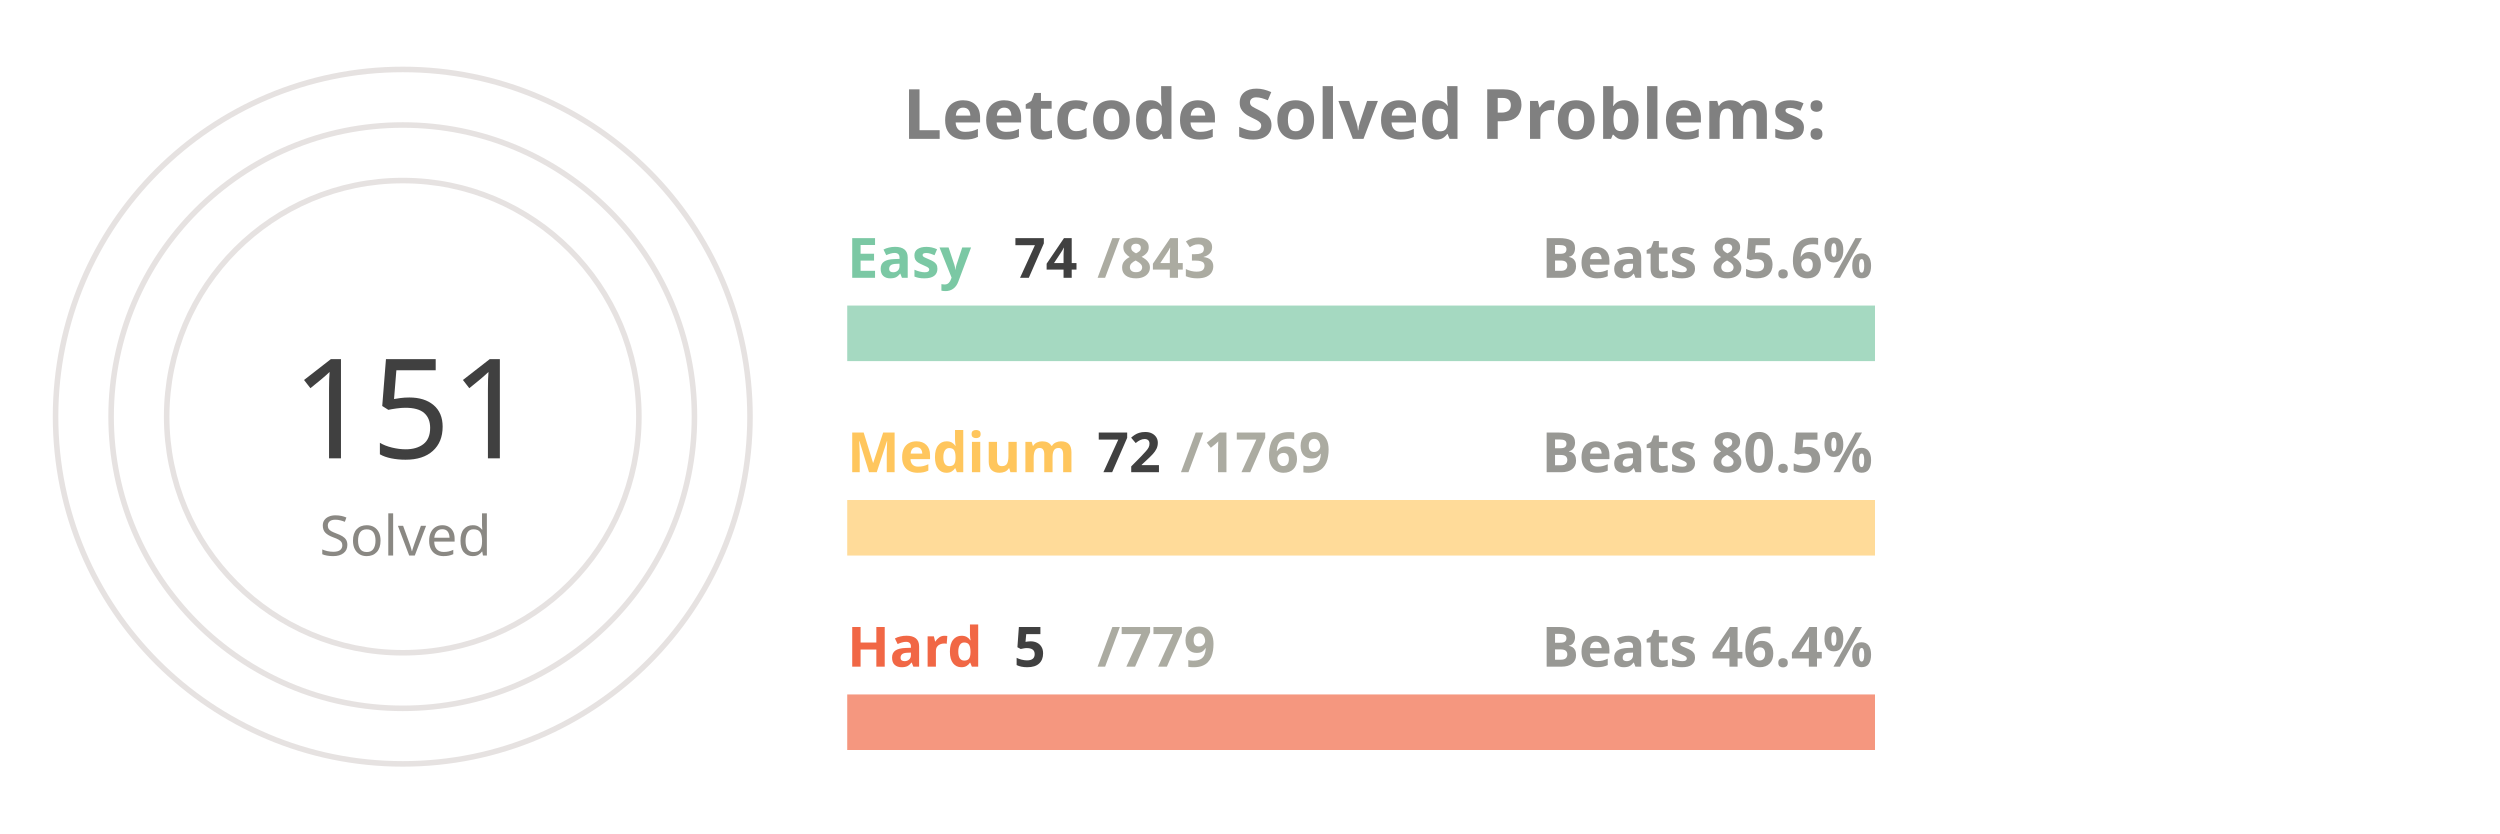
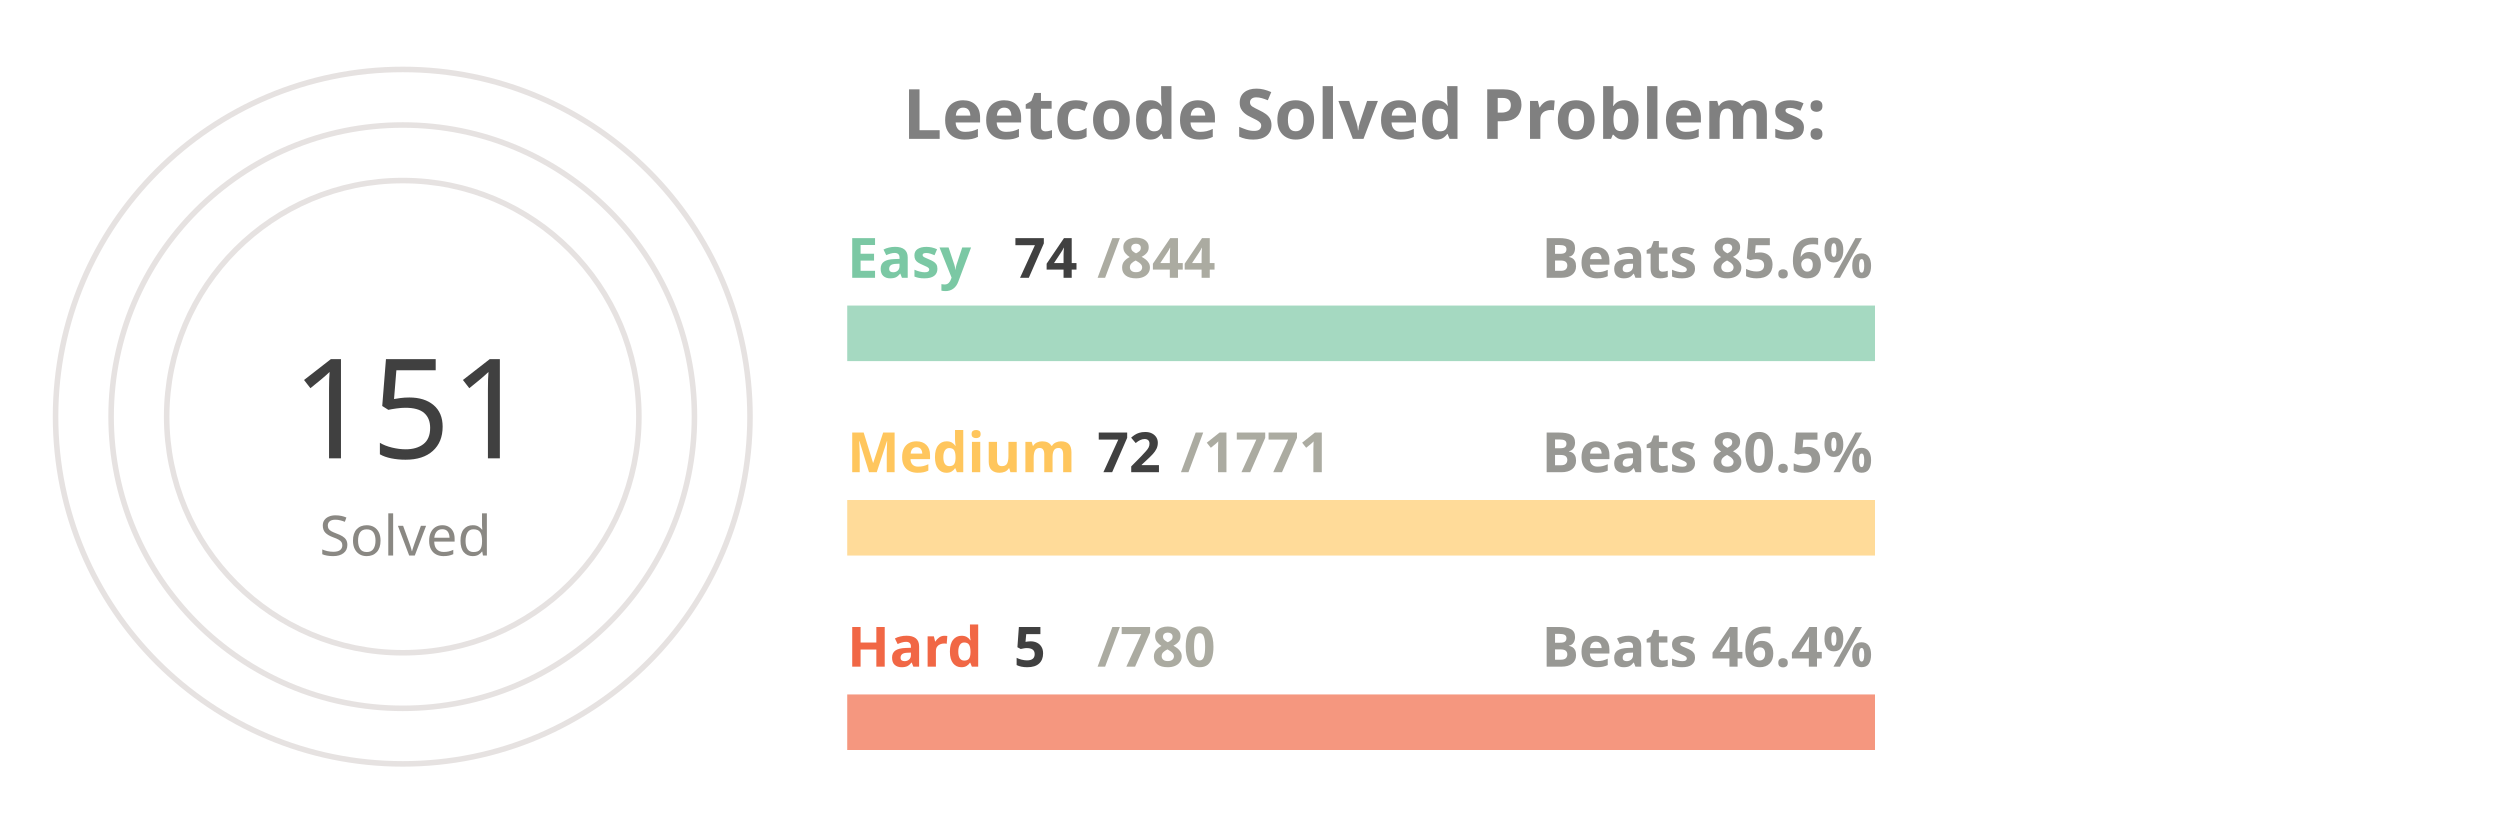
<svg xmlns="http://www.w3.org/2000/svg" viewBox="0 0 650 300" height="200px" width="600px">
  <style>
.label {
	font: bold 25px sans-serif;
	color: #404040;
	-webkit-text-stroke: 1px white;
  }
.name {
	font: bold 20px sans-serif;
	color: #404040;
  }

.line {
	stroke-dasharray: 1000;
	stroke-dashoffset: 1000;
	animation: dash 3.5s ease-in-out forwards;	
	animation-iteration-count: infinite;
	animation-direction: alternate-reverse;
}

.totalSum {
	font: 50px sans-serif;
}

.totalSumLabel {
	font: 20px sans-serif;
}

.path {
	stroke-dasharray: 1000;
	stroke-dashoffset: 1000;
	animation: dash 3.5s ease-in-out forwards;	
	animation-iteration-count: infinite;
	animation-direction: alternate-reverse;
}
  
@keyframes dash {
	to {
		stroke-dashoffset: 0;
	}
}

</style>
  <g stroke="#E6E2E1" fill="none" stroke-width="2">
    <circle cx="20" cy="150" r="125" />
    <circle cx="20" cy="150" r="105" />
    <circle cx="20" cy="150" r="85" />
  </g>
  <g fill="none" stroke-width="20">
    <line x1="180" y1="120" x2="550" y2="120" stroke="#a5d9c1" />
    <line x1="180" y1="190" x2="550" y2="190" stroke="#ffdb99" />
    <line x1="180" y1="260" x2="550" y2="260" stroke="#f5977f" />
  </g>
  <g fill="none" stroke-width="20" class="line">
    <line x1="180" y1="120" x2="212" y2="120" stroke="#7BC8A4" />
    <line x1="180" y1="190" x2="195" y2="190" stroke="#FFC65D" />
    <line x1="180" y1="260" x2="182" y2="260" stroke="#F16745" />
  </g>
  <g fill="none" stroke-width="20" stroke-linecap="round" class="path">
    <path d="M 20 25 A 125 125 45 0 1 78 39" stroke="#7BC8A4" />
    <path d="M 20 45 A 105 105 45 0 1 45 48" stroke="#FFC65D" />
    <path d="M 20 65 A 85 85 45 0 1 20 65" stroke="#F16745" />
  </g>
  <g class="name">
    <text x="180" y="100" fill="#7BC8A4">Easy</text>
    <text x="240" y="100" fill="#404040">74</text>
-     <text x="270" y="100" fill="#ABABA1">/843</text>
+     <text x="270" y="100" fill="#ABABA1">/844</text>
    <text x="430" y="100" fill="#989894">Beats 85.6%</text>
    <text x="180" y="170" fill="#FFC65D">Medium</text>
    <text x="270" y="170" fill="#404040">72</text>
-     <text x="300" y="170" fill="#ABABA1">/1769</text>
+     <text x="300" y="170" fill="#ABABA1">/1771</text>
    <text x="430" y="170" fill="#989894">Beats 80.5%</text>
    <text x="180" y="240" fill="#F16745">Hard</text>
    <text x="240" y="240" fill="#404040">5</text>
-     <text x="270" y="240" fill="#ABABA1">/779</text>
+     <text x="270" y="240" fill="#ABABA1">/780</text>
    <text x="430" y="240" fill="#989894">Beats 46.4%</text>
  </g>
  <g>
    <text x="-20" y="165" fill="#404040" class="totalSum">151</text>
    <text x="-10" y="200" fill="#8A8883" class="totalSumLabel">Solved</text>
  </g>
  <g class="label">
    <text x="200" y="50" fill="gray">Leetcode Solved Problems:</text>
  </g>
</svg>
